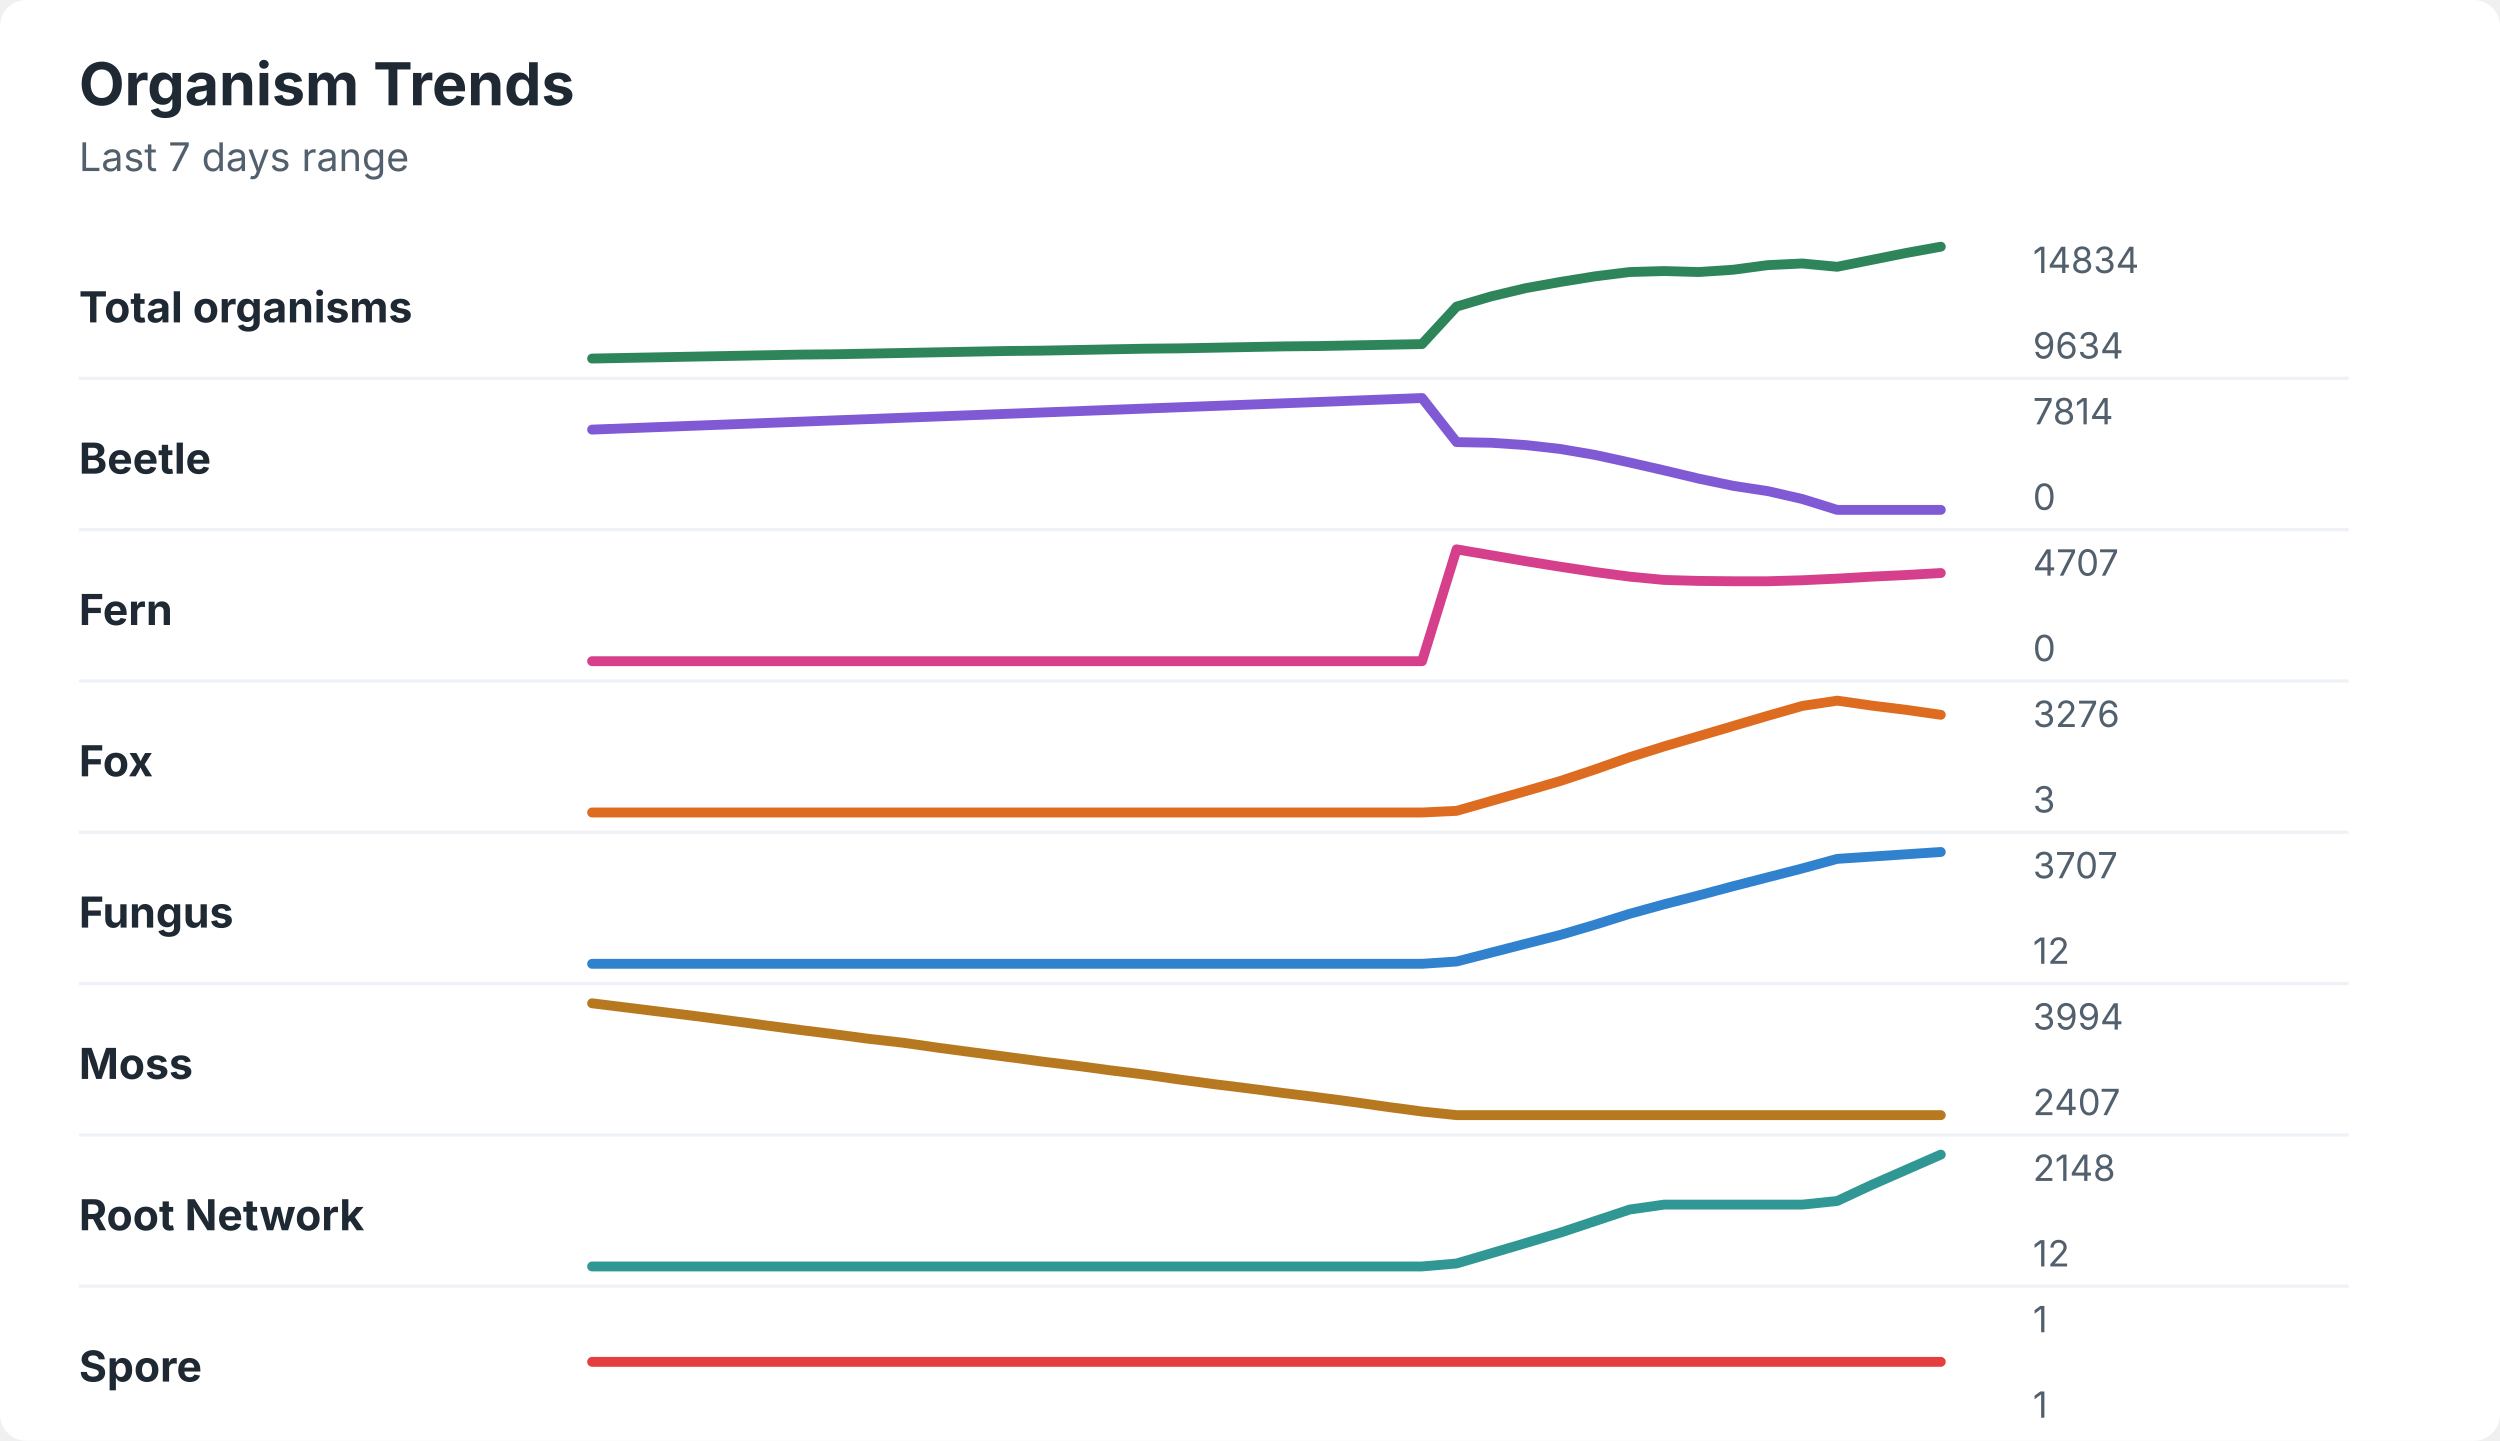
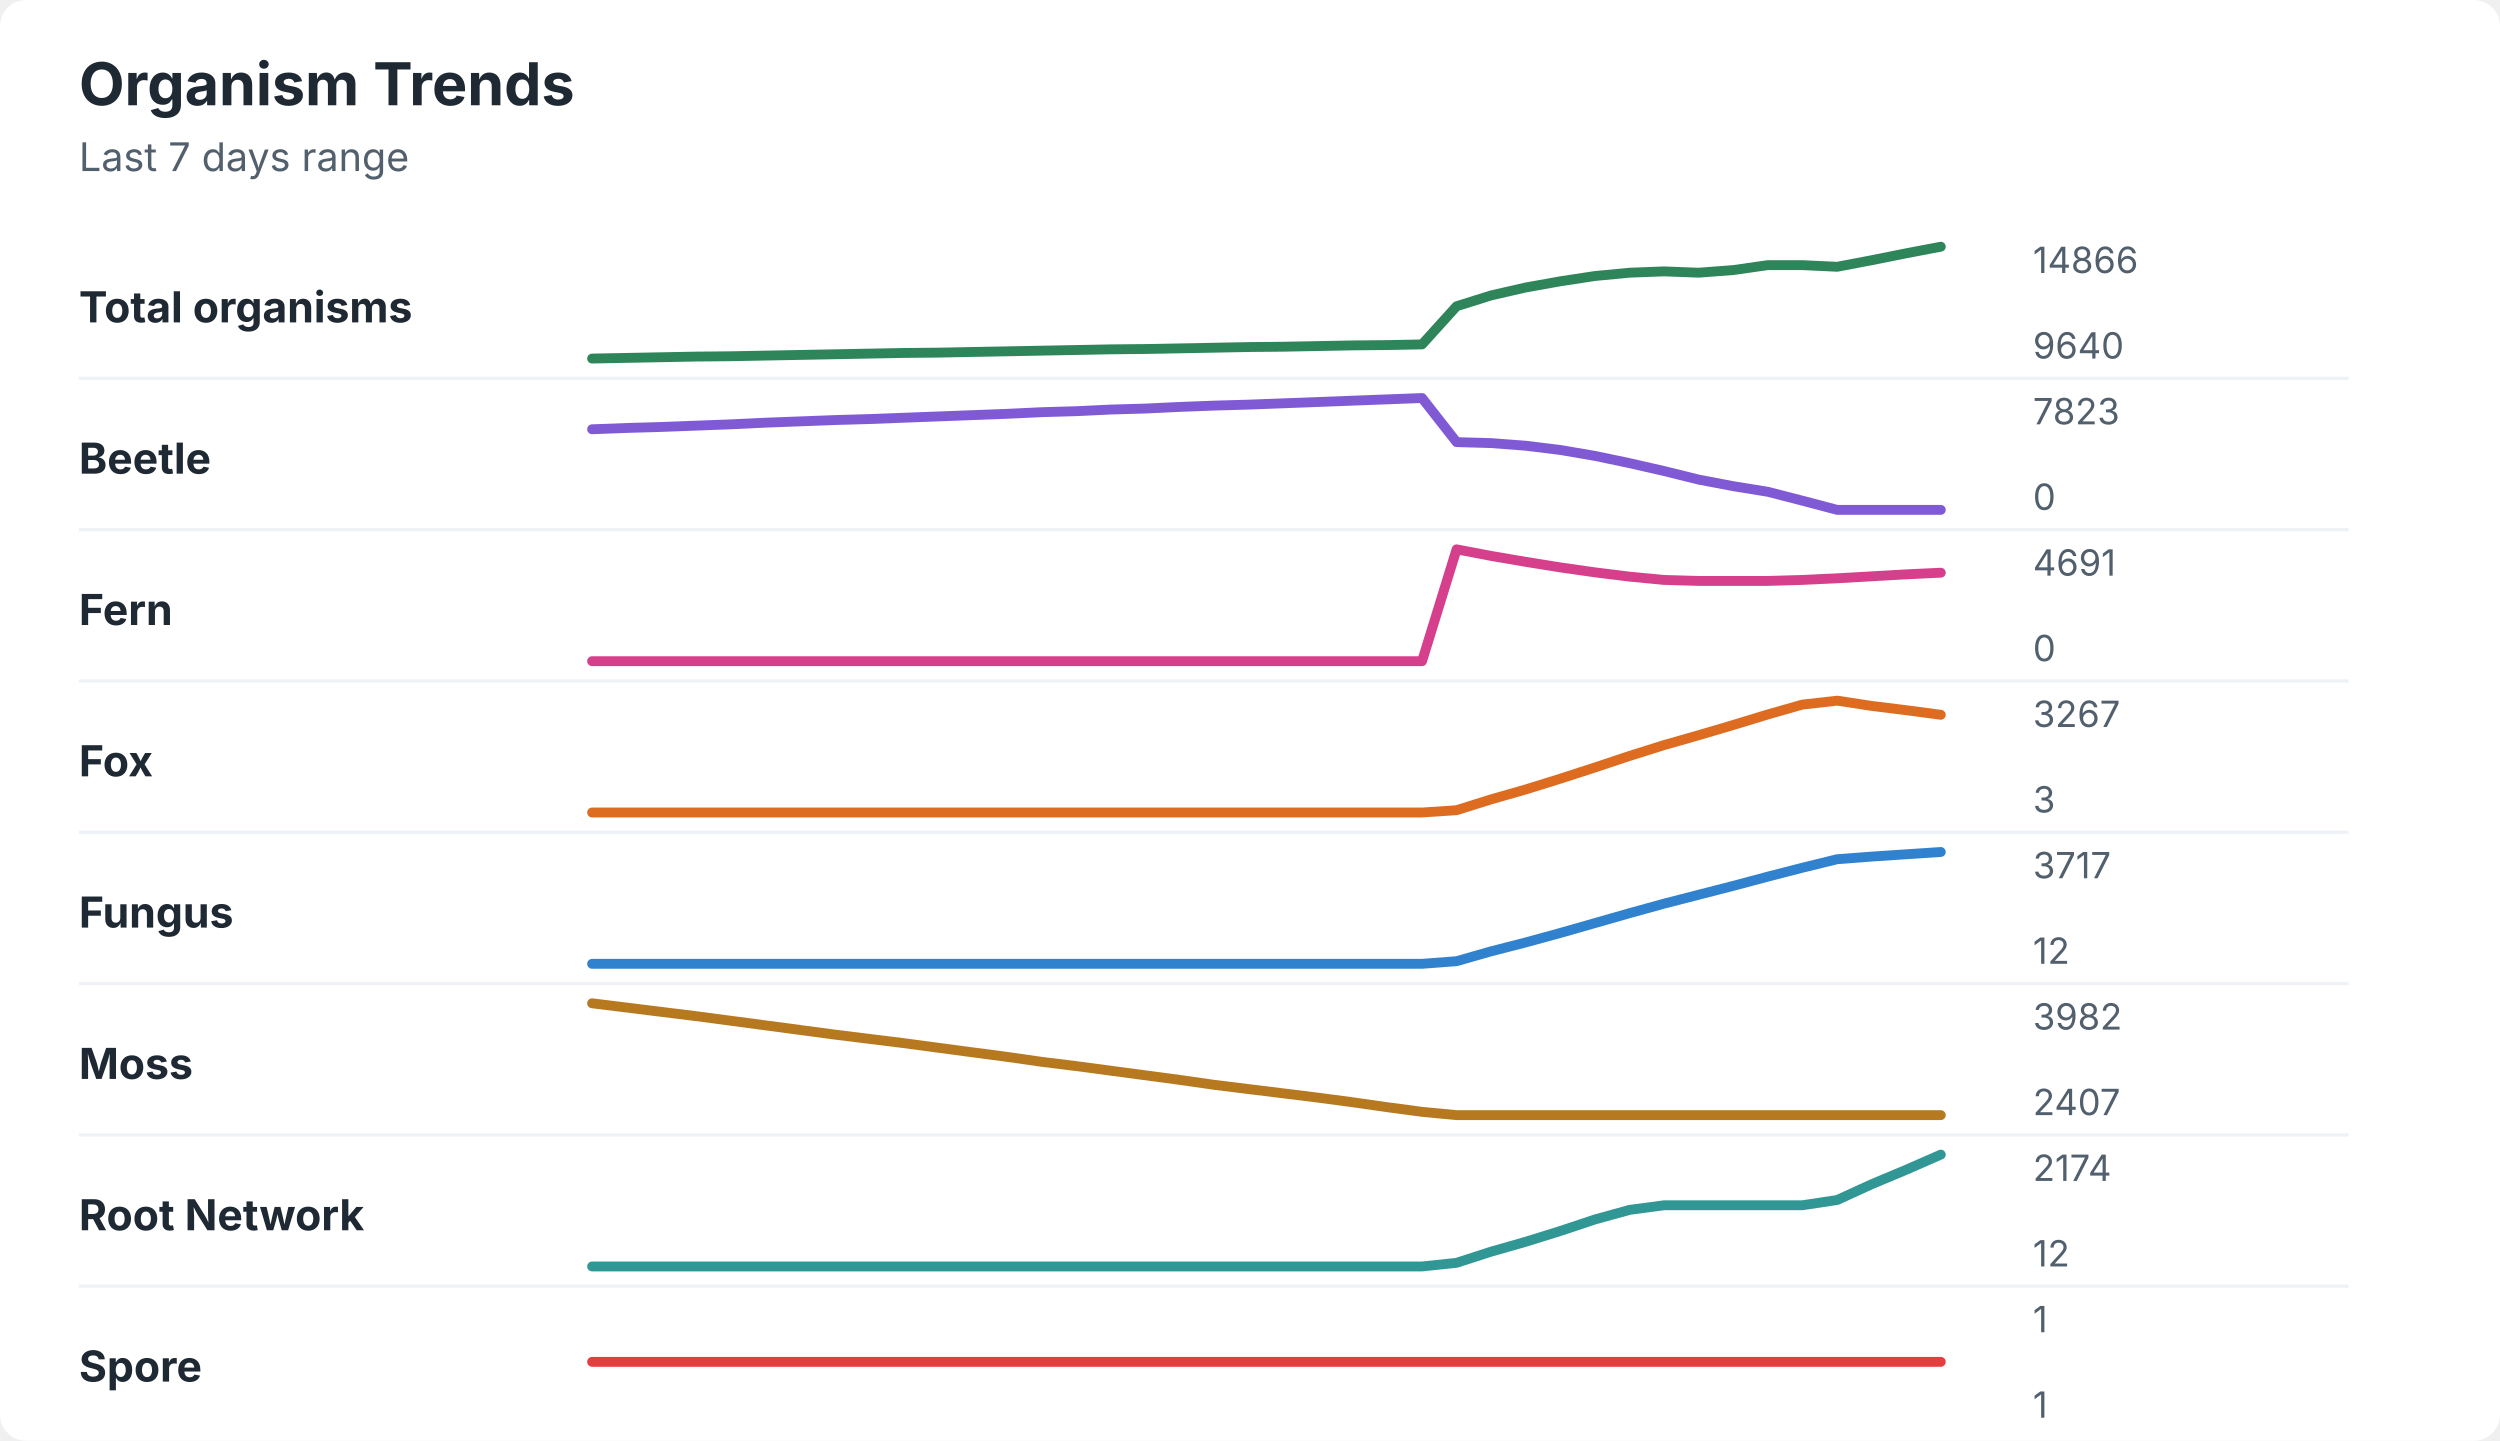
<svg xmlns="http://www.w3.org/2000/svg" width="760" height="438" viewBox="0 0 760 438" role="img" aria-labelledby="title desc">
  <rect width="760" height="438" rx="8" fill="#ffffff" />
  <style>
    text { font-family: -apple-system, BlinkMacSystemFont, "Segoe UI", sans-serif; }
    .title { font-size: 18px; font-weight: 700; fill: #1f2933; }
    .subtitle { font-size: 12px; fill: #52606d; }
    .label { font-size: 13px; font-weight: 650; fill: #1f2933; }
    .axis-value { font-size: 11px; fill: #52606d; }
    .separator { stroke: #eef2f7; stroke-width: 1; }
  </style>
  <text x="24" y="32" class="title">Organism Trends</text>
  <text x="24" y="52" class="subtitle">Last 7 days range</text>
  <text x="24" y="98" class="label">Total organisms</text>
-   <polyline points="180.0,109.0 190.5,108.8 201.0,108.6 211.5,108.4 222.1,108.2 232.6,108.0 243.1,107.8 253.6,107.7 264.1,107.5 274.6,107.3 285.1,107.1 295.6,106.9 306.2,106.7 316.7,106.6 327.2,106.4 337.7,106.2 348.2,106.0 358.7,105.9 369.2,105.7 379.7,105.5 390.3,105.3 400.8,105.2 411.3,105.0 421.8,104.8 432.3,104.6 442.8,93.2 453.3,90.1 463.8,87.6 474.4,85.7 484.9,84.0 495.4,82.7 505.9,82.4 516.4,82.7 526.9,82.0 537.4,80.6 547.9,80.1 558.5,81.1 569.0,79.0 579.5,76.9 590.0,75.0 " fill="none" stroke="#2f855a" stroke-width="3" stroke-linecap="round" stroke-linejoin="round" />
-   <text x="618" y="83" class="axis-value">14834</text>
-   <text x="618" y="109" class="axis-value">9634</text>
+   <polyline points="180.0,109.0 190.5,108.8 201.0,108.6 211.5,108.4 222.1,108.3 232.6,108.1 243.1,107.9 253.6,107.7 264.1,107.5 274.6,107.3 285.1,107.2 295.6,107.0 306.2,106.8 316.7,106.6 327.2,106.4 337.7,106.2 348.2,106.1 358.7,105.9 369.2,105.7 379.7,105.5 390.3,105.4 400.8,105.2 411.3,105.0 421.8,104.9 432.3,104.7 442.8,93.1 453.3,89.8 463.8,87.4 474.4,85.5 484.9,83.9 495.4,82.9 505.9,82.5 516.4,82.9 526.9,82.1 537.4,80.6 547.9,80.6 558.5,81.1 569.0,79.1 579.5,77.0 590.0,75.0 " fill="none" stroke="#2f855a" stroke-width="3" stroke-linecap="round" stroke-linejoin="round" />
+   <text x="618" y="83" class="axis-value">14866</text>
+   <text x="618" y="109" class="axis-value">9640</text>
  <line x1="24" y1="115.0" x2="714" y2="115.0" class="separator" />
  <text x="24" y="144" class="label">Beetle</text>
-   <polyline points="180.0,130.6 190.5,130.2 201.0,129.8 211.5,129.4 222.1,129.0 232.6,128.6 243.1,128.2 253.6,127.8 264.1,127.4 274.6,127.0 285.1,126.6 295.6,126.2 306.2,125.8 316.7,125.4 327.2,125.0 337.7,124.6 348.2,124.2 358.7,123.8 369.2,123.4 379.7,123.0 390.3,122.6 400.8,122.2 411.3,121.8 421.8,121.4 432.3,121.0 442.8,134.4 453.3,134.6 463.8,135.3 474.4,136.5 484.9,138.3 495.4,140.6 505.9,143.0 516.4,145.5 526.9,147.7 537.4,149.3 547.9,151.7 558.5,155.0 569.0,155.0 579.5,155.0 590.0,155.0 " fill="none" stroke="#805ad5" stroke-width="3" stroke-linecap="round" stroke-linejoin="round" />
-   <text x="618" y="129" class="axis-value">7814</text>
+   <polyline points="180.0,130.5 190.5,130.1 201.0,129.8 211.5,129.4 222.1,129.0 232.6,128.5 243.1,128.1 253.6,127.7 264.1,127.4 274.6,127.0 285.1,126.6 295.6,126.2 306.2,125.8 316.7,125.3 327.2,125.0 337.7,124.5 348.2,124.2 358.7,123.7 369.2,123.3 379.7,123.0 390.3,122.6 400.8,122.2 411.3,121.8 421.8,121.4 432.3,121.0 442.8,134.4 453.3,134.7 463.8,135.5 474.4,136.8 484.9,138.6 495.4,140.8 505.9,143.2 516.4,145.8 526.9,147.8 537.4,149.5 547.9,152.2 558.5,155.0 569.0,155.0 579.5,155.0 590.0,155.0 " fill="none" stroke="#805ad5" stroke-width="3" stroke-linecap="round" stroke-linejoin="round" />
+   <text x="618" y="129" class="axis-value">7823</text>
  <text x="618" y="155" class="axis-value">0</text>
  <line x1="24" y1="161.0" x2="714" y2="161.0" class="separator" />
  <text x="24" y="190" class="label">Fern</text>
-   <polyline points="180.0,201.0 190.5,201.0 201.0,201.0 211.5,201.0 222.1,201.0 232.6,201.0 243.1,201.0 253.6,201.0 264.1,201.0 274.6,201.0 285.1,201.0 295.6,201.0 306.2,201.0 316.7,201.0 327.2,201.0 337.7,201.0 348.2,201.0 358.7,201.0 369.2,201.0 379.7,201.0 390.3,201.0 400.8,201.0 411.3,201.0 421.8,201.0 432.3,201.0 442.8,167.0 453.3,168.8 463.8,170.6 474.4,172.3 484.9,173.9 495.4,175.3 505.9,176.3 516.4,176.6 526.9,176.7 537.4,176.7 547.9,176.4 558.5,175.9 569.0,175.3 579.5,174.8 590.0,174.2 " fill="none" stroke="#d53f8c" stroke-width="3" stroke-linecap="round" stroke-linejoin="round" />
-   <text x="618" y="175" class="axis-value">4707</text>
+   <polyline points="180.0,201.0 190.5,201.0 201.0,201.0 211.5,201.0 222.1,201.0 232.6,201.0 243.1,201.0 253.6,201.0 264.1,201.0 274.6,201.0 285.1,201.0 295.6,201.0 306.2,201.0 316.7,201.0 327.2,201.0 337.7,201.0 348.2,201.0 358.7,201.0 369.2,201.0 379.7,201.0 390.3,201.0 400.8,201.0 411.3,201.0 421.8,201.0 432.3,201.0 442.8,167.0 453.3,169.0 463.8,170.8 474.4,172.5 484.9,174.0 495.4,175.3 505.9,176.3 516.4,176.6 526.9,176.6 537.4,176.6 547.9,176.3 558.5,175.8 569.0,175.2 579.5,174.6 590.0,174.1 " fill="none" stroke="#d53f8c" stroke-width="3" stroke-linecap="round" stroke-linejoin="round" />
+   <text x="618" y="175" class="axis-value">4691</text>
  <text x="618" y="201" class="axis-value">0</text>
  <line x1="24" y1="207.0" x2="714" y2="207.0" class="separator" />
  <text x="24" y="236" class="label">Fox</text>
-   <polyline points="180.0,247.0 190.5,247.0 201.0,247.0 211.5,247.0 222.1,247.0 232.6,247.0 243.1,247.0 253.6,247.0 264.1,247.0 274.6,247.0 285.1,247.0 295.6,247.0 306.2,247.0 316.7,247.0 327.2,247.0 337.7,247.0 348.2,247.0 358.7,247.0 369.2,247.0 379.7,247.0 390.3,247.0 400.8,247.0 411.3,247.0 421.8,247.0 432.3,247.0 442.8,246.5 453.3,243.5 463.8,240.5 474.4,237.4 484.9,233.9 495.4,230.2 505.9,226.9 516.4,223.8 526.9,220.7 537.4,217.6 547.9,214.6 558.5,213.0 569.0,214.5 579.5,215.8 590.0,217.3 " fill="none" stroke="#dd6b20" stroke-width="3" stroke-linecap="round" stroke-linejoin="round" />
-   <text x="618" y="221" class="axis-value">3276</text>
+   <polyline points="180.0,247.0 190.5,247.0 201.0,247.0 211.5,247.0 222.1,247.0 232.6,247.0 243.1,247.0 253.6,247.0 264.1,247.0 274.6,247.0 285.1,247.0 295.6,247.0 306.2,247.0 316.7,247.0 327.2,247.0 337.7,247.0 348.2,247.0 358.7,247.0 369.2,247.0 379.7,247.0 390.3,247.0 400.8,247.0 411.3,247.0 421.8,247.0 432.3,247.0 442.8,246.3 453.3,243.0 463.8,240.0 474.4,236.7 484.9,233.3 495.4,229.8 505.9,226.5 516.4,223.5 526.9,220.4 537.4,217.2 547.9,214.2 558.5,213.0 569.0,214.6 579.5,215.9 590.0,217.3 " fill="none" stroke="#dd6b20" stroke-width="3" stroke-linecap="round" stroke-linejoin="round" />
+   <text x="618" y="221" class="axis-value">3267</text>
  <text x="618" y="247" class="axis-value">3</text>
  <line x1="24" y1="253.0" x2="714" y2="253.0" class="separator" />
  <text x="24" y="282" class="label">Fungus</text>
-   <polyline points="180.0,293.0 190.5,293.0 201.0,293.0 211.5,293.0 222.1,293.0 232.6,293.0 243.1,293.0 253.6,293.0 264.1,293.0 274.6,293.0 285.1,293.0 295.6,293.0 306.2,293.0 316.7,293.0 327.2,293.0 337.7,293.0 348.2,293.0 358.7,293.0 369.2,293.0 379.7,293.0 390.3,293.0 400.8,293.0 411.3,293.0 421.8,293.0 432.3,293.0 442.8,292.3 453.3,289.6 463.8,286.9 474.4,284.2 484.9,281.1 495.4,277.8 505.9,274.9 516.4,272.2 526.9,269.4 537.4,266.7 547.9,264.0 558.5,261.1 569.0,260.4 579.5,259.7 590.0,259.0 " fill="none" stroke="#3182ce" stroke-width="3" stroke-linecap="round" stroke-linejoin="round" />
-   <text x="618" y="267" class="axis-value">3707</text>
+   <polyline points="180.0,293.0 190.5,293.0 201.0,293.0 211.5,293.0 222.1,293.0 232.6,293.0 243.1,293.0 253.6,293.0 264.1,293.0 274.6,293.0 285.1,293.0 295.6,293.0 306.2,293.0 316.7,293.0 327.2,293.0 337.7,293.0 348.2,293.0 358.7,293.0 369.2,293.0 379.7,293.0 390.3,293.0 400.8,293.0 411.3,293.0 421.8,293.0 432.3,293.0 442.8,292.2 453.3,289.2 463.8,286.5 474.4,283.6 484.9,280.6 495.4,277.6 505.9,274.7 516.4,272.0 526.9,269.3 537.4,266.5 547.9,263.8 558.5,261.2 569.0,260.4 579.5,259.7 590.0,259.0 " fill="none" stroke="#3182ce" stroke-width="3" stroke-linecap="round" stroke-linejoin="round" />
+   <text x="618" y="267" class="axis-value">3717</text>
  <text x="618" y="293" class="axis-value">12</text>
  <line x1="24" y1="299.0" x2="714" y2="299.0" class="separator" />
  <text x="24" y="328" class="label">Moss</text>
-   <polyline points="180.0,305.0 190.5,306.3 201.0,307.6 211.5,308.9 222.1,310.3 232.6,311.7 243.1,313.1 253.6,314.4 264.1,315.8 274.6,317.0 285.1,318.5 295.6,319.9 306.2,321.3 316.7,322.7 327.2,324.0 337.7,325.4 348.2,326.7 358.7,328.2 369.2,329.6 379.7,330.9 390.3,332.3 400.8,333.6 411.3,335.0 421.8,336.5 432.3,337.9 442.8,339.0 453.3,339.0 463.8,339.0 474.4,339.0 484.9,339.0 495.4,339.0 505.9,339.0 516.4,339.0 526.9,339.0 537.4,339.0 547.9,339.0 558.5,339.0 569.0,339.0 579.5,339.0 590.0,339.0 " fill="none" stroke="#b7791f" stroke-width="3" stroke-linecap="round" stroke-linejoin="round" />
-   <text x="618" y="313" class="axis-value">3994</text>
+   <polyline points="180.0,305.0 190.5,306.3 201.0,307.6 211.5,308.9 222.1,310.3 232.6,311.7 243.1,313.1 253.6,314.5 264.1,315.8 274.6,317.1 285.1,318.5 295.6,319.9 306.2,321.3 316.7,322.8 327.2,324.1 337.7,325.5 348.2,326.9 358.7,328.3 369.2,329.8 379.7,331.1 390.3,332.4 400.8,333.7 411.3,335.1 421.8,336.6 432.3,338.0 442.8,339.0 453.3,339.0 463.8,339.0 474.4,339.0 484.9,339.0 495.4,339.0 505.9,339.0 516.4,339.0 526.9,339.0 537.4,339.0 547.9,339.0 558.5,339.0 569.0,339.0 579.5,339.0 590.0,339.0 " fill="none" stroke="#b7791f" stroke-width="3" stroke-linecap="round" stroke-linejoin="round" />
+   <text x="618" y="313" class="axis-value">3982</text>
  <text x="618" y="339" class="axis-value">2407</text>
  <line x1="24" y1="345.0" x2="714" y2="345.0" class="separator" />
  <text x="24" y="374" class="label">Root Network</text>
-   <polyline points="180.0,385.0 190.5,385.0 201.0,385.0 211.5,385.0 222.1,385.0 232.6,385.0 243.1,385.0 253.6,385.0 264.1,385.0 274.6,385.0 285.1,385.0 295.6,385.0 306.2,385.0 316.7,385.0 327.2,385.0 337.7,385.0 348.2,385.0 358.7,385.0 369.2,385.0 379.7,385.0 390.3,385.0 400.8,385.0 411.3,385.0 421.8,385.0 432.3,385.0 442.8,384.1 453.3,381.0 463.8,377.9 474.4,374.7 484.9,371.2 495.4,367.7 505.9,366.2 516.4,366.2 526.9,366.2 537.4,366.2 547.9,366.2 558.5,365.1 569.0,360.2 579.5,355.6 590.0,351.0 " fill="none" stroke="#319795" stroke-width="3" stroke-linecap="round" stroke-linejoin="round" />
-   <text x="618" y="359" class="axis-value">2148</text>
+   <polyline points="180.0,385.0 190.5,385.0 201.0,385.0 211.5,385.0 222.1,385.0 232.6,385.0 243.1,385.0 253.6,385.0 264.1,385.0 274.6,385.0 285.1,385.0 295.6,385.0 306.2,385.0 316.7,385.0 327.2,385.0 337.7,385.0 348.2,385.0 358.7,385.0 369.2,385.0 379.7,385.0 390.3,385.0 400.8,385.0 411.3,385.0 421.8,385.0 432.3,385.0 442.8,383.9 453.3,380.5 463.8,377.5 474.4,374.2 484.9,370.7 495.4,367.8 505.9,366.4 516.4,366.4 526.9,366.4 537.4,366.4 547.9,366.4 558.5,364.8 569.0,360.0 579.5,355.6 590.0,351.0 " fill="none" stroke="#319795" stroke-width="3" stroke-linecap="round" stroke-linejoin="round" />
+   <text x="618" y="359" class="axis-value">2174</text>
  <text x="618" y="385" class="axis-value">12</text>
  <line x1="24" y1="391.0" x2="714" y2="391.0" class="separator" />
  <text x="24" y="420" class="label">Spore</text>
  <polyline points="180.0,414.0 190.5,414.0 201.0,414.0 211.5,414.0 222.1,414.0 232.6,414.0 243.1,414.0 253.6,414.0 264.1,414.0 274.6,414.0 285.1,414.0 295.6,414.0 306.2,414.0 316.7,414.0 327.2,414.0 337.7,414.0 348.2,414.0 358.7,414.0 369.2,414.0 379.7,414.0 390.3,414.0 400.8,414.0 411.3,414.0 421.8,414.0 432.3,414.0 442.8,414.0 453.3,414.0 463.8,414.0 474.4,414.0 484.9,414.0 495.4,414.0 505.9,414.0 516.4,414.0 526.9,414.0 537.4,414.0 547.9,414.0 558.5,414.0 569.0,414.0 579.5,414.0 590.0,414.0 " fill="none" stroke="#e53e3e" stroke-width="3" stroke-linecap="round" stroke-linejoin="round" />
  <text x="618" y="405" class="axis-value">1</text>
  <text x="618" y="431" class="axis-value">1</text>
</svg>
